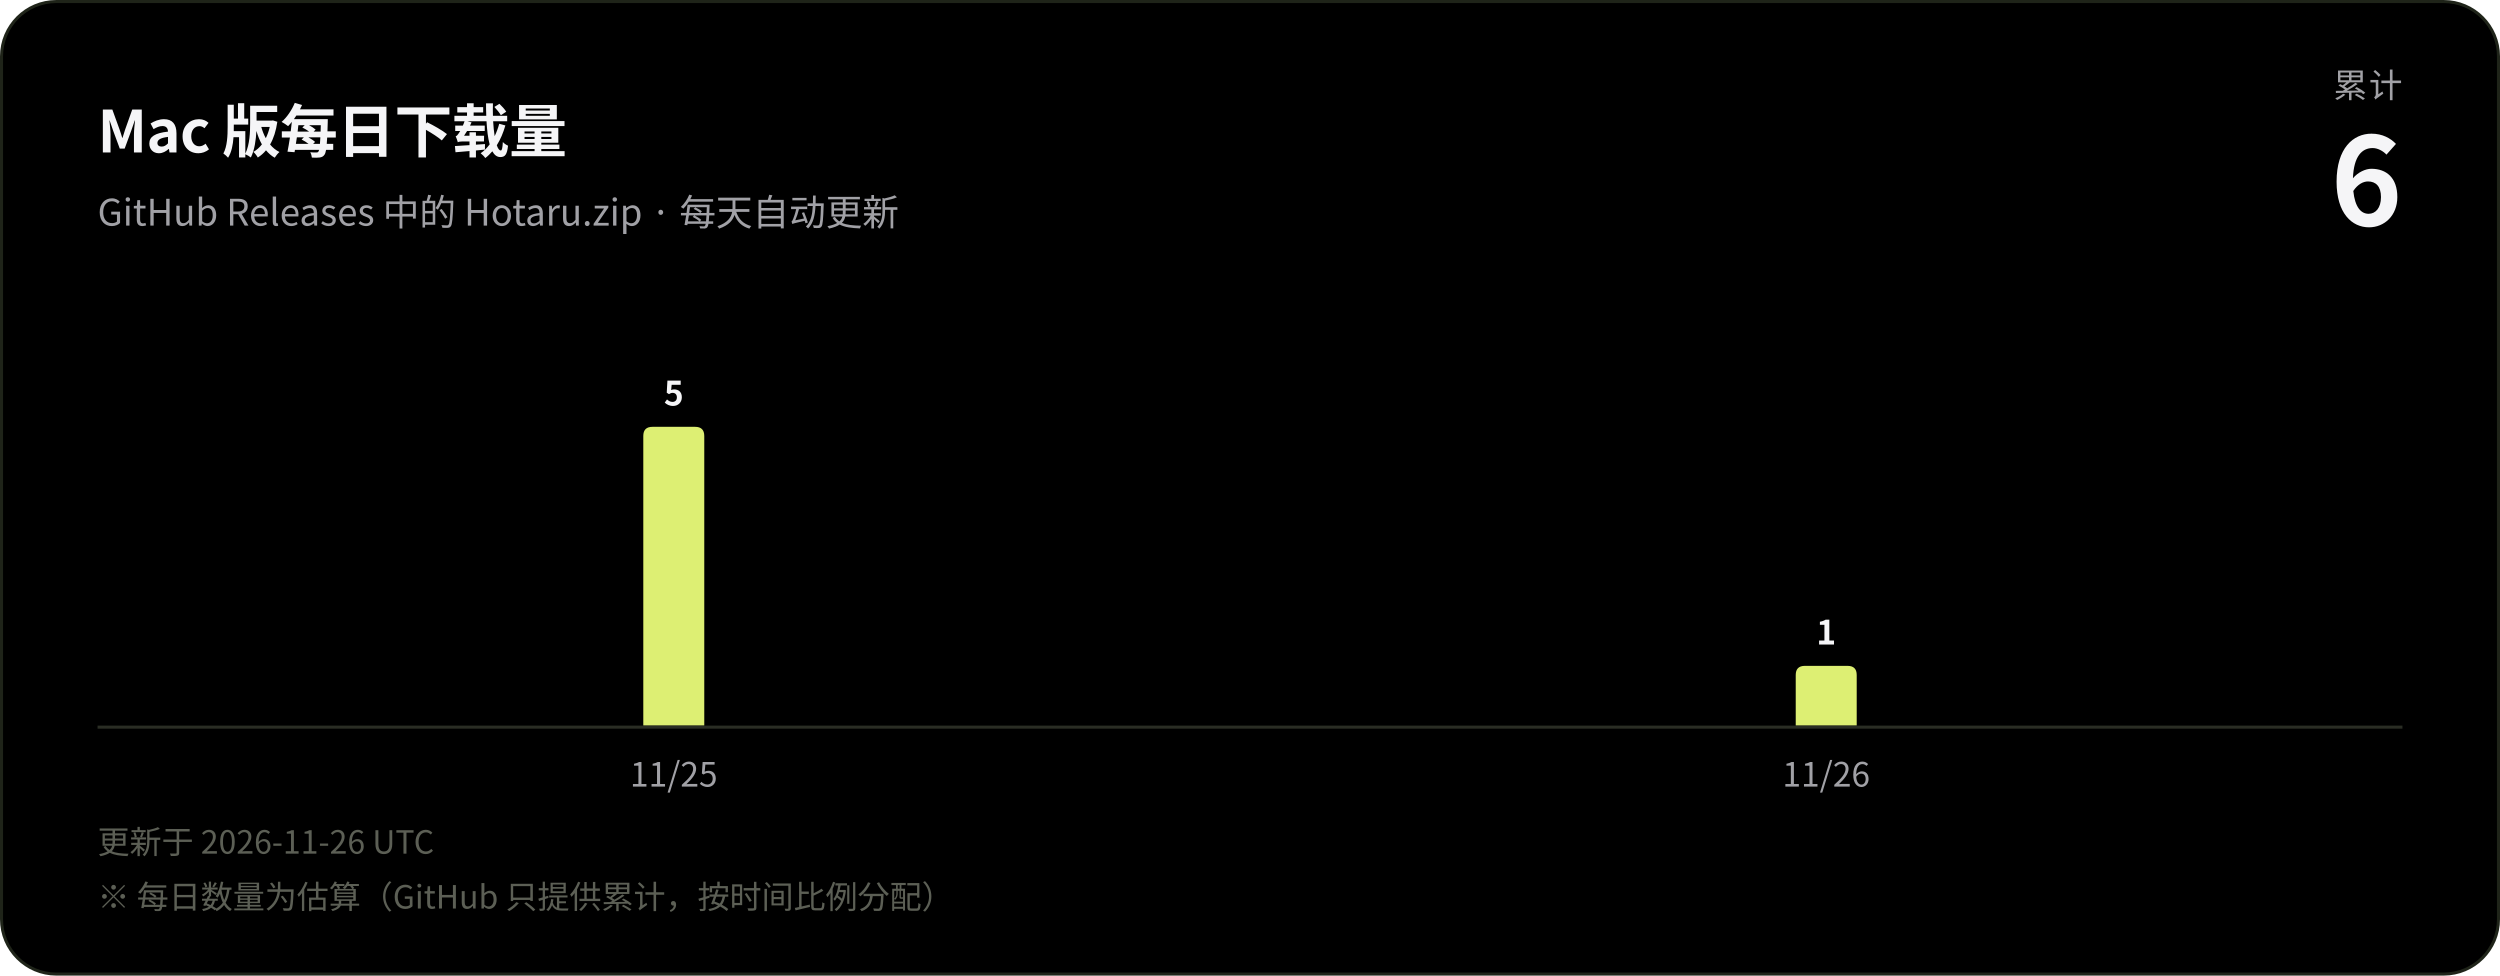
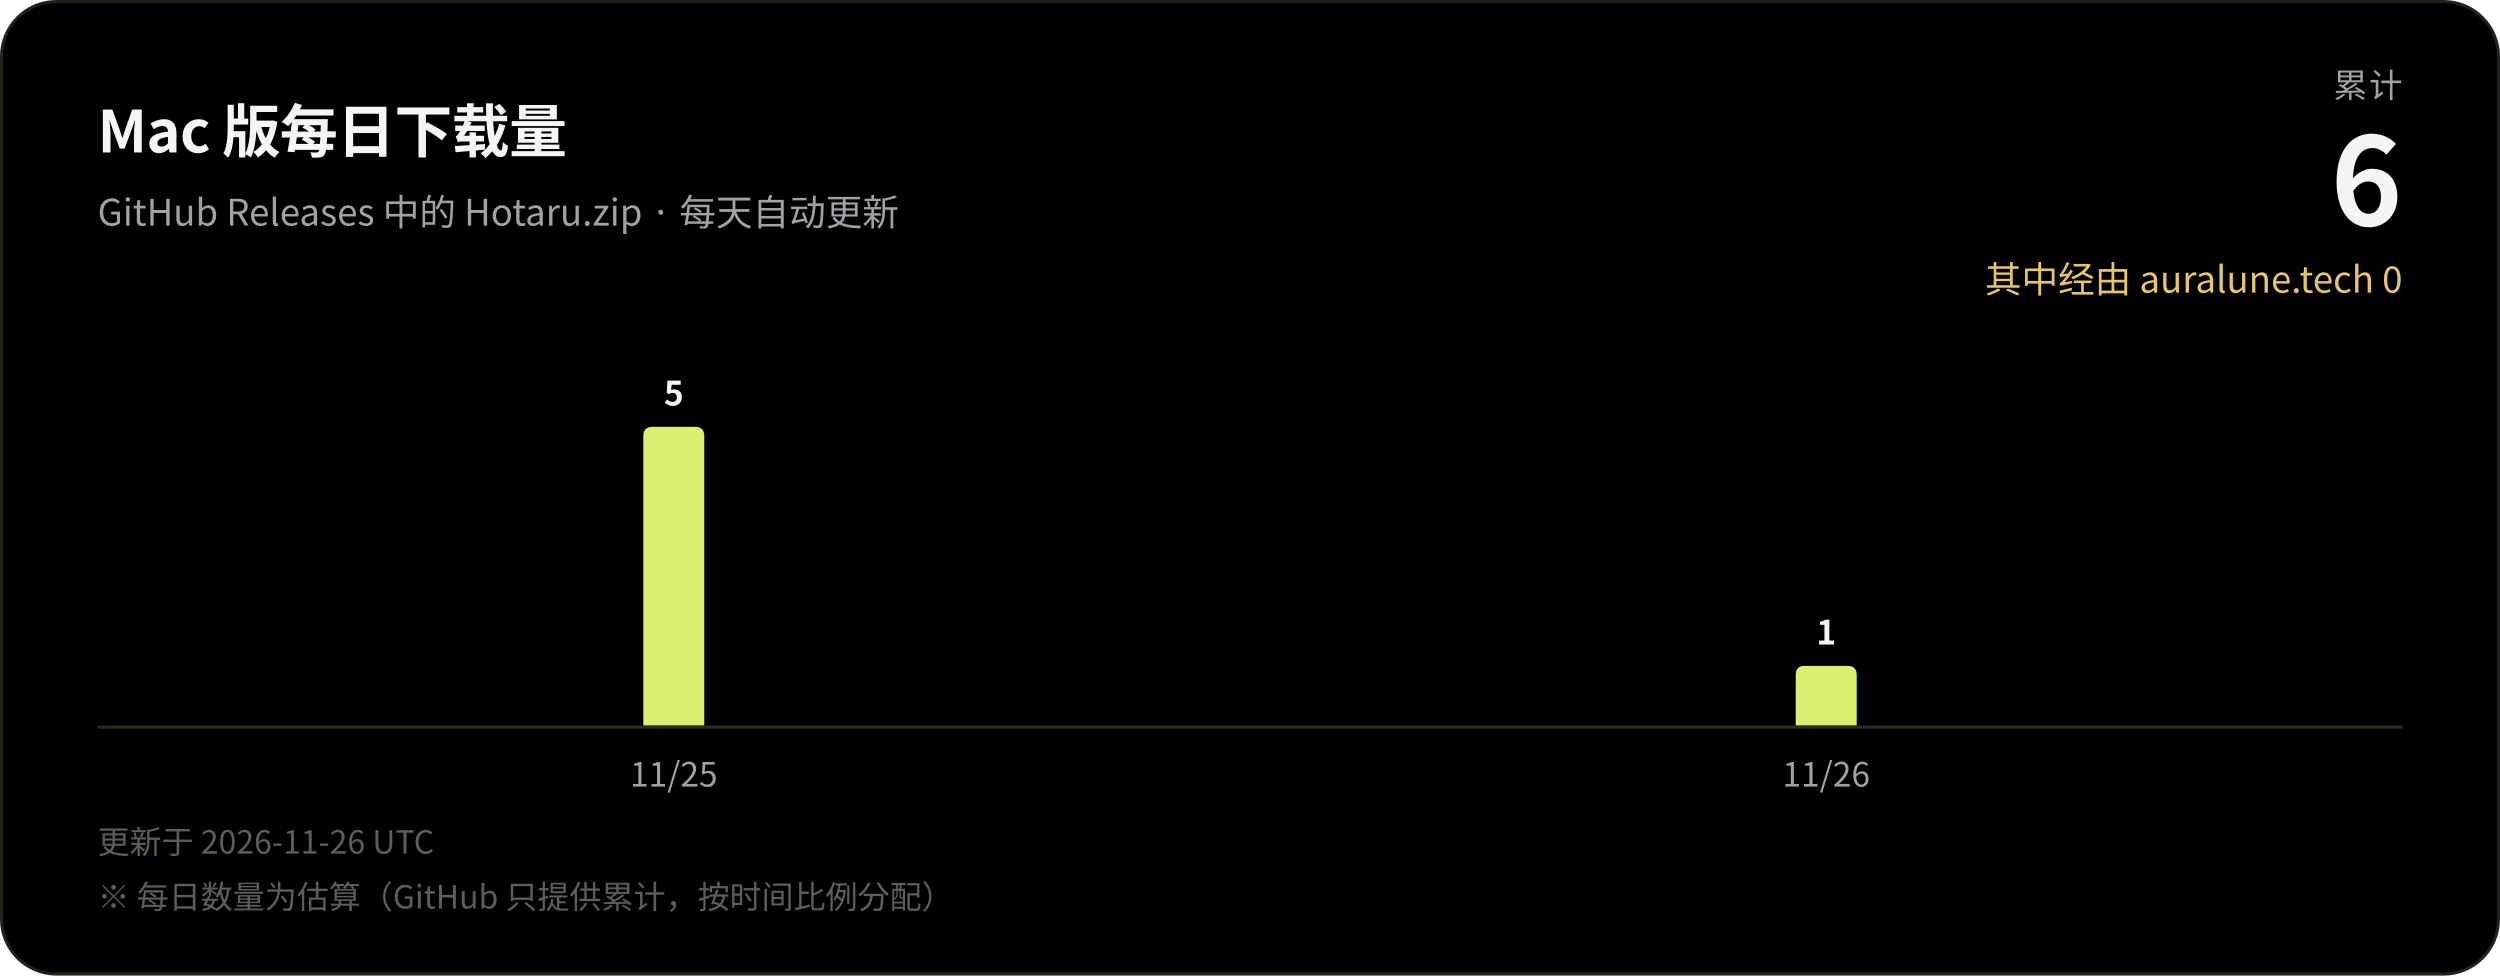
<svg xmlns="http://www.w3.org/2000/svg" width="820" height="320" viewBox="0 0 820 320" role="img" aria-label="Mac 版每日下载量">
  <rect x="0.5" y="0.5" width="819" height="319" rx="18" fill="#000000" stroke="#1f2419" />
  <g font-family="-apple-system, BlinkMacSystemFont, 'SF Pro Display', 'Segoe UI', 'Hiragino Sans', 'Hiragino Kaku Gothic ProN', 'Noto Sans CJK JP', 'Noto Sans JP', 'PingFang SC', 'Microsoft YaHei', sans-serif" style="font-variant-numeric: tabular-nums">
    <text x="32" y="50" font-size="19" font-weight="600" fill="#f5f5f7" letter-spacing="-0.2">Mac 版每日下载量</text>
    <text x="32" y="74" font-size="12" fill="#a1a1a6">GitHub Releases 中的 Hotaru.zip · 每天自动更新</text>
    <text x="788" y="32" font-size="11" fill="#a1a1a6" text-anchor="end" letter-spacing="0.6">累计</text>
    <text x="788" y="74" font-size="40" font-weight="700" fill="#f5f5f7" text-anchor="end" letter-spacing="-1">6</text>
+     <text x="788" y="96" font-size="12" fill="#e6c56b" text-anchor="end">其中经由 auralune.tech 0</text>
    <path d="M211.0,238.0V143.0Q211.0,140.0 214.0,140.0H228.0Q231.0,140.0 231.0,143.0V238.0Z" fill="#ddef73" />
    <text x="221.0" y="133.0" font-size="11" font-weight="600" fill="#f5f5f7" text-anchor="middle">5</text>
    <text x="221.0" y="258" font-size="11" fill="#a1a1a6" text-anchor="middle">11/25</text>
    <path d="M589.0,238.0V221.4Q589.0,218.4 592.0,218.4H606.0Q609.0,218.4 609.0,221.4V238.0Z" fill="#ddef73" />
    <text x="599.0" y="211.4" font-size="11" font-weight="600" fill="#f5f5f7" text-anchor="middle">1</text>
    <text x="599.0" y="258" font-size="11" fill="#a1a1a6" text-anchor="middle">11/26</text>
    <line x1="32" y1="238.5" x2="788" y2="238.5" stroke="#2a2d24" stroke-width="1" />
    <text x="32" y="280" font-size="10.5" fill="#5c5f55">更新于 2026-11-26 UTC</text>
    <text x="32" y="298" font-size="10.5" fill="#5c5f55">※ 每日数量为估算（GitHub 只提供累计，按时间比例分配）</text>
  </g>
</svg>
